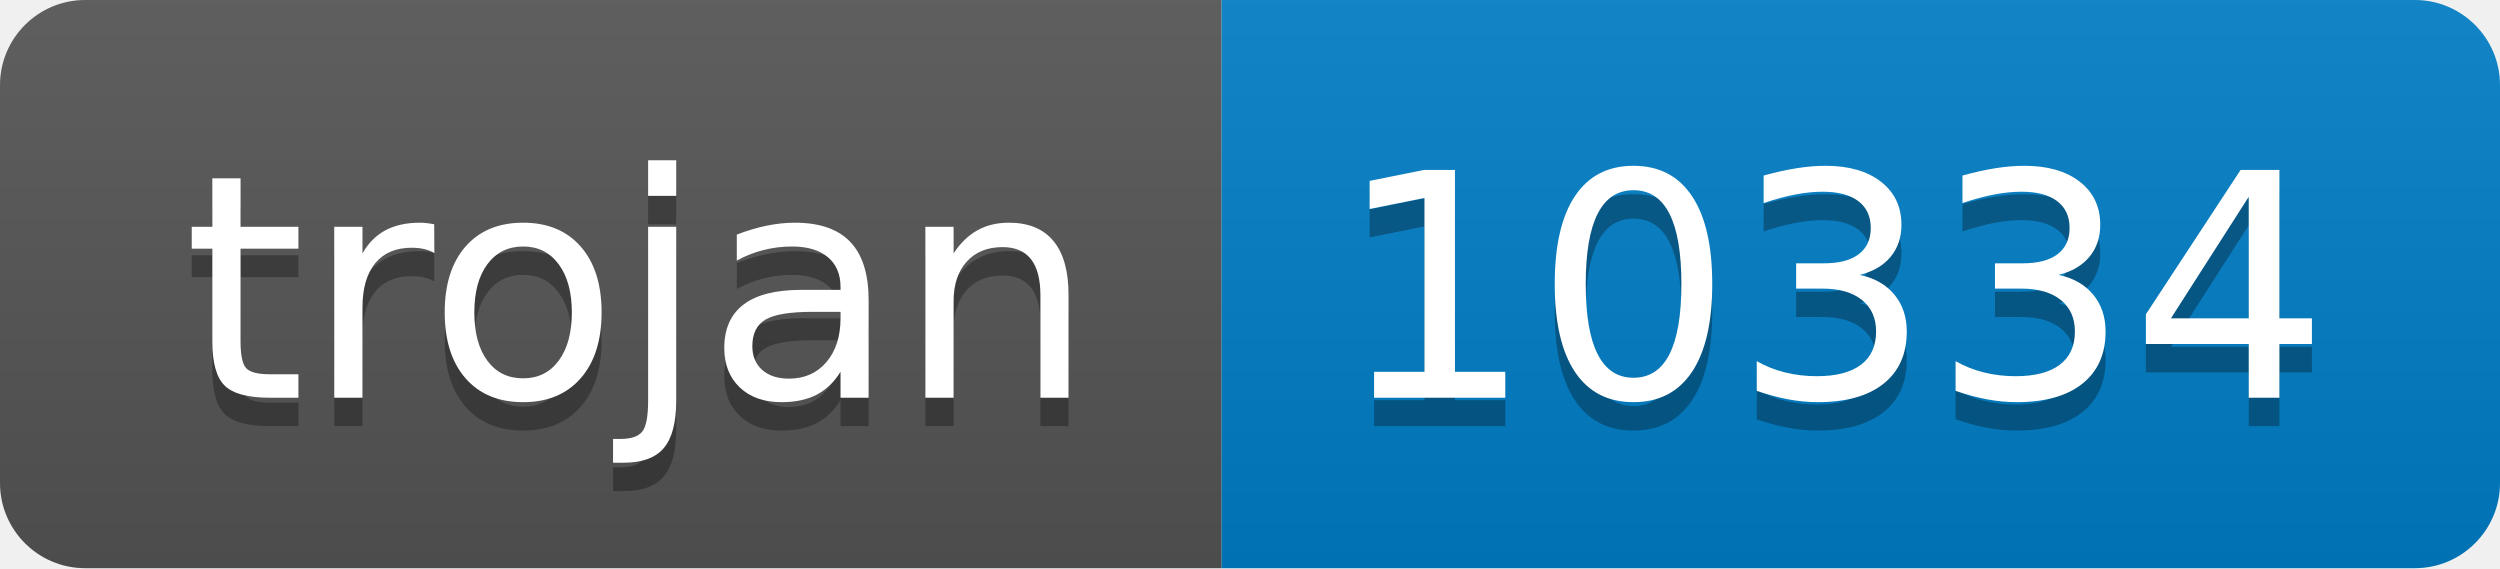
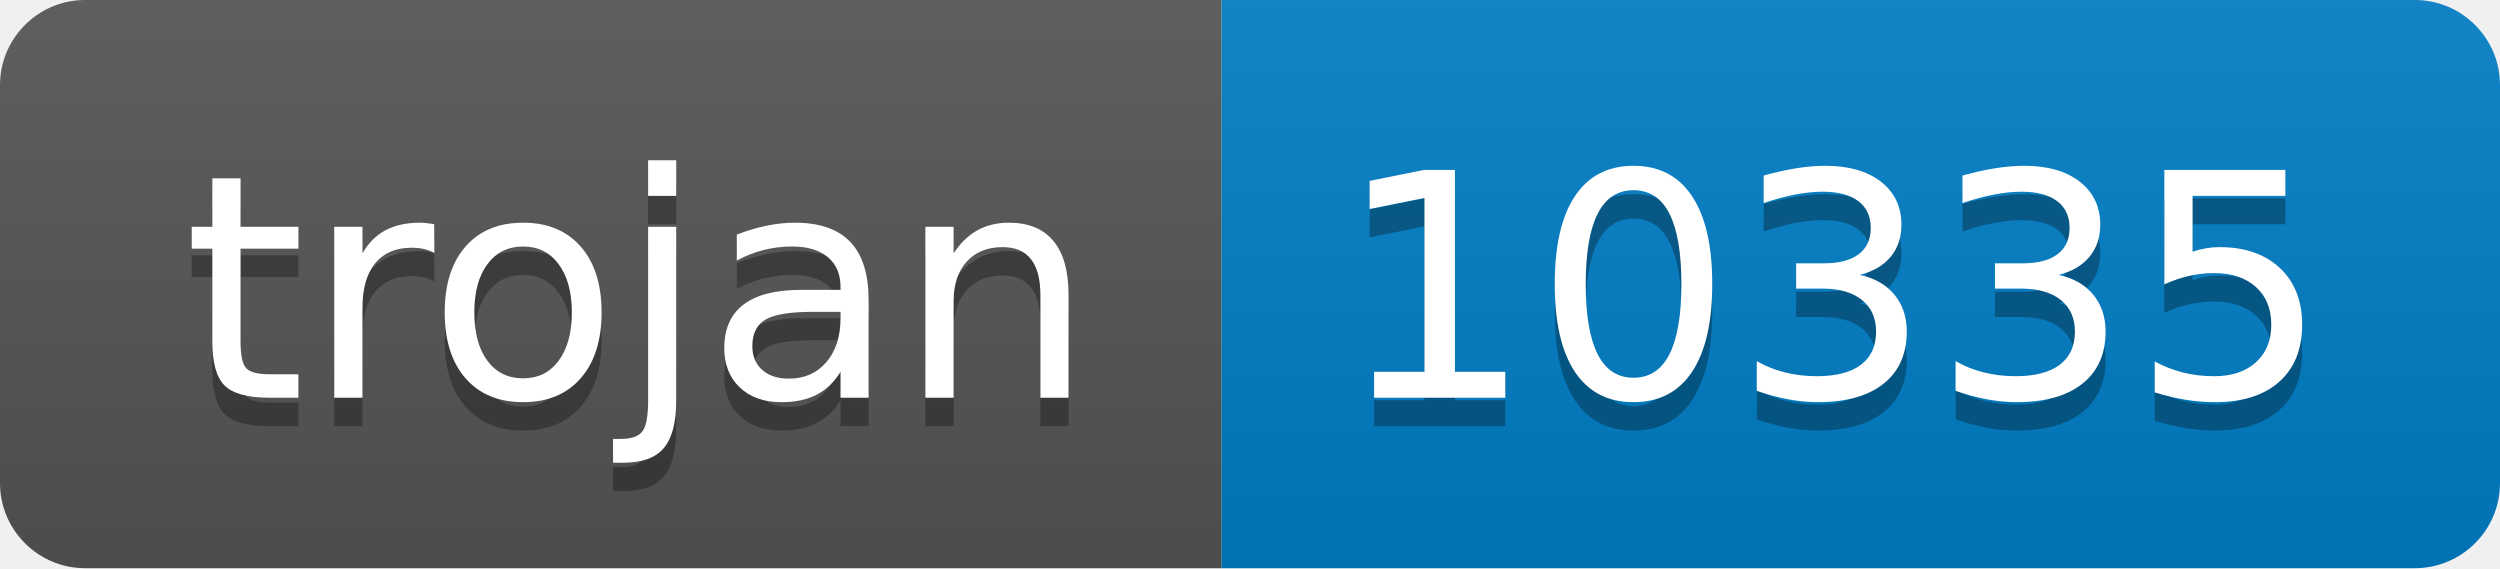
- <svg xmlns="http://www.w3.org/2000/svg" width="88" height="20" role="img" aria-label="trojan: 10334">
+ <svg xmlns="http://www.w3.org/2000/svg" width="88" height="20" role="img" aria-label="trojan: 10335">
  <linearGradient id="s" x2="0" y2="100%">
    <stop offset="0" stop-color="#bbb" stop-opacity=".1" />
    <stop offset="1" stop-opacity=".1" />
  </linearGradient>
  <clipPath id="r">
    <rect width="88" height="20" rx="3" fill="#fff" />
  </clipPath>
  <g clip-path="url(#r)">
    <rect width="43" height="20" fill="#555" />
    <rect x="43" width="45" height="20" fill="#007ec6" />
    <rect width="88" height="20" fill="url(#s)" />
  </g>
  <g fill="#fff" text-anchor="middle" font-family="Verdana,Geneva,DejaVu Sans,sans-serif" text-rendering="geometricPrecision" font-size="110">
    <text aria-hidden="true" x="225" y="150" fill="#010101" fill-opacity=".3" transform="scale(.1)" textLength="330">trojan</text>
    <text x="225" y="140" transform="scale(.1)" fill="#fff" textLength="330">trojan</text>
-     <text aria-hidden="true" x="645" y="150" fill="#010101" fill-opacity=".3" transform="scale(.1)" textLength="350">10334</text>
-     <text x="645" y="140" transform="scale(.1)" fill="#fff" textLength="350">10334</text>
+     <text aria-hidden="true" x="645" y="150" fill="#010101" fill-opacity=".3" transform="scale(.1)" textLength="350">10335</text>
+     <text x="645" y="140" transform="scale(.1)" fill="#fff" textLength="350">10335</text>
  </g>
</svg>
